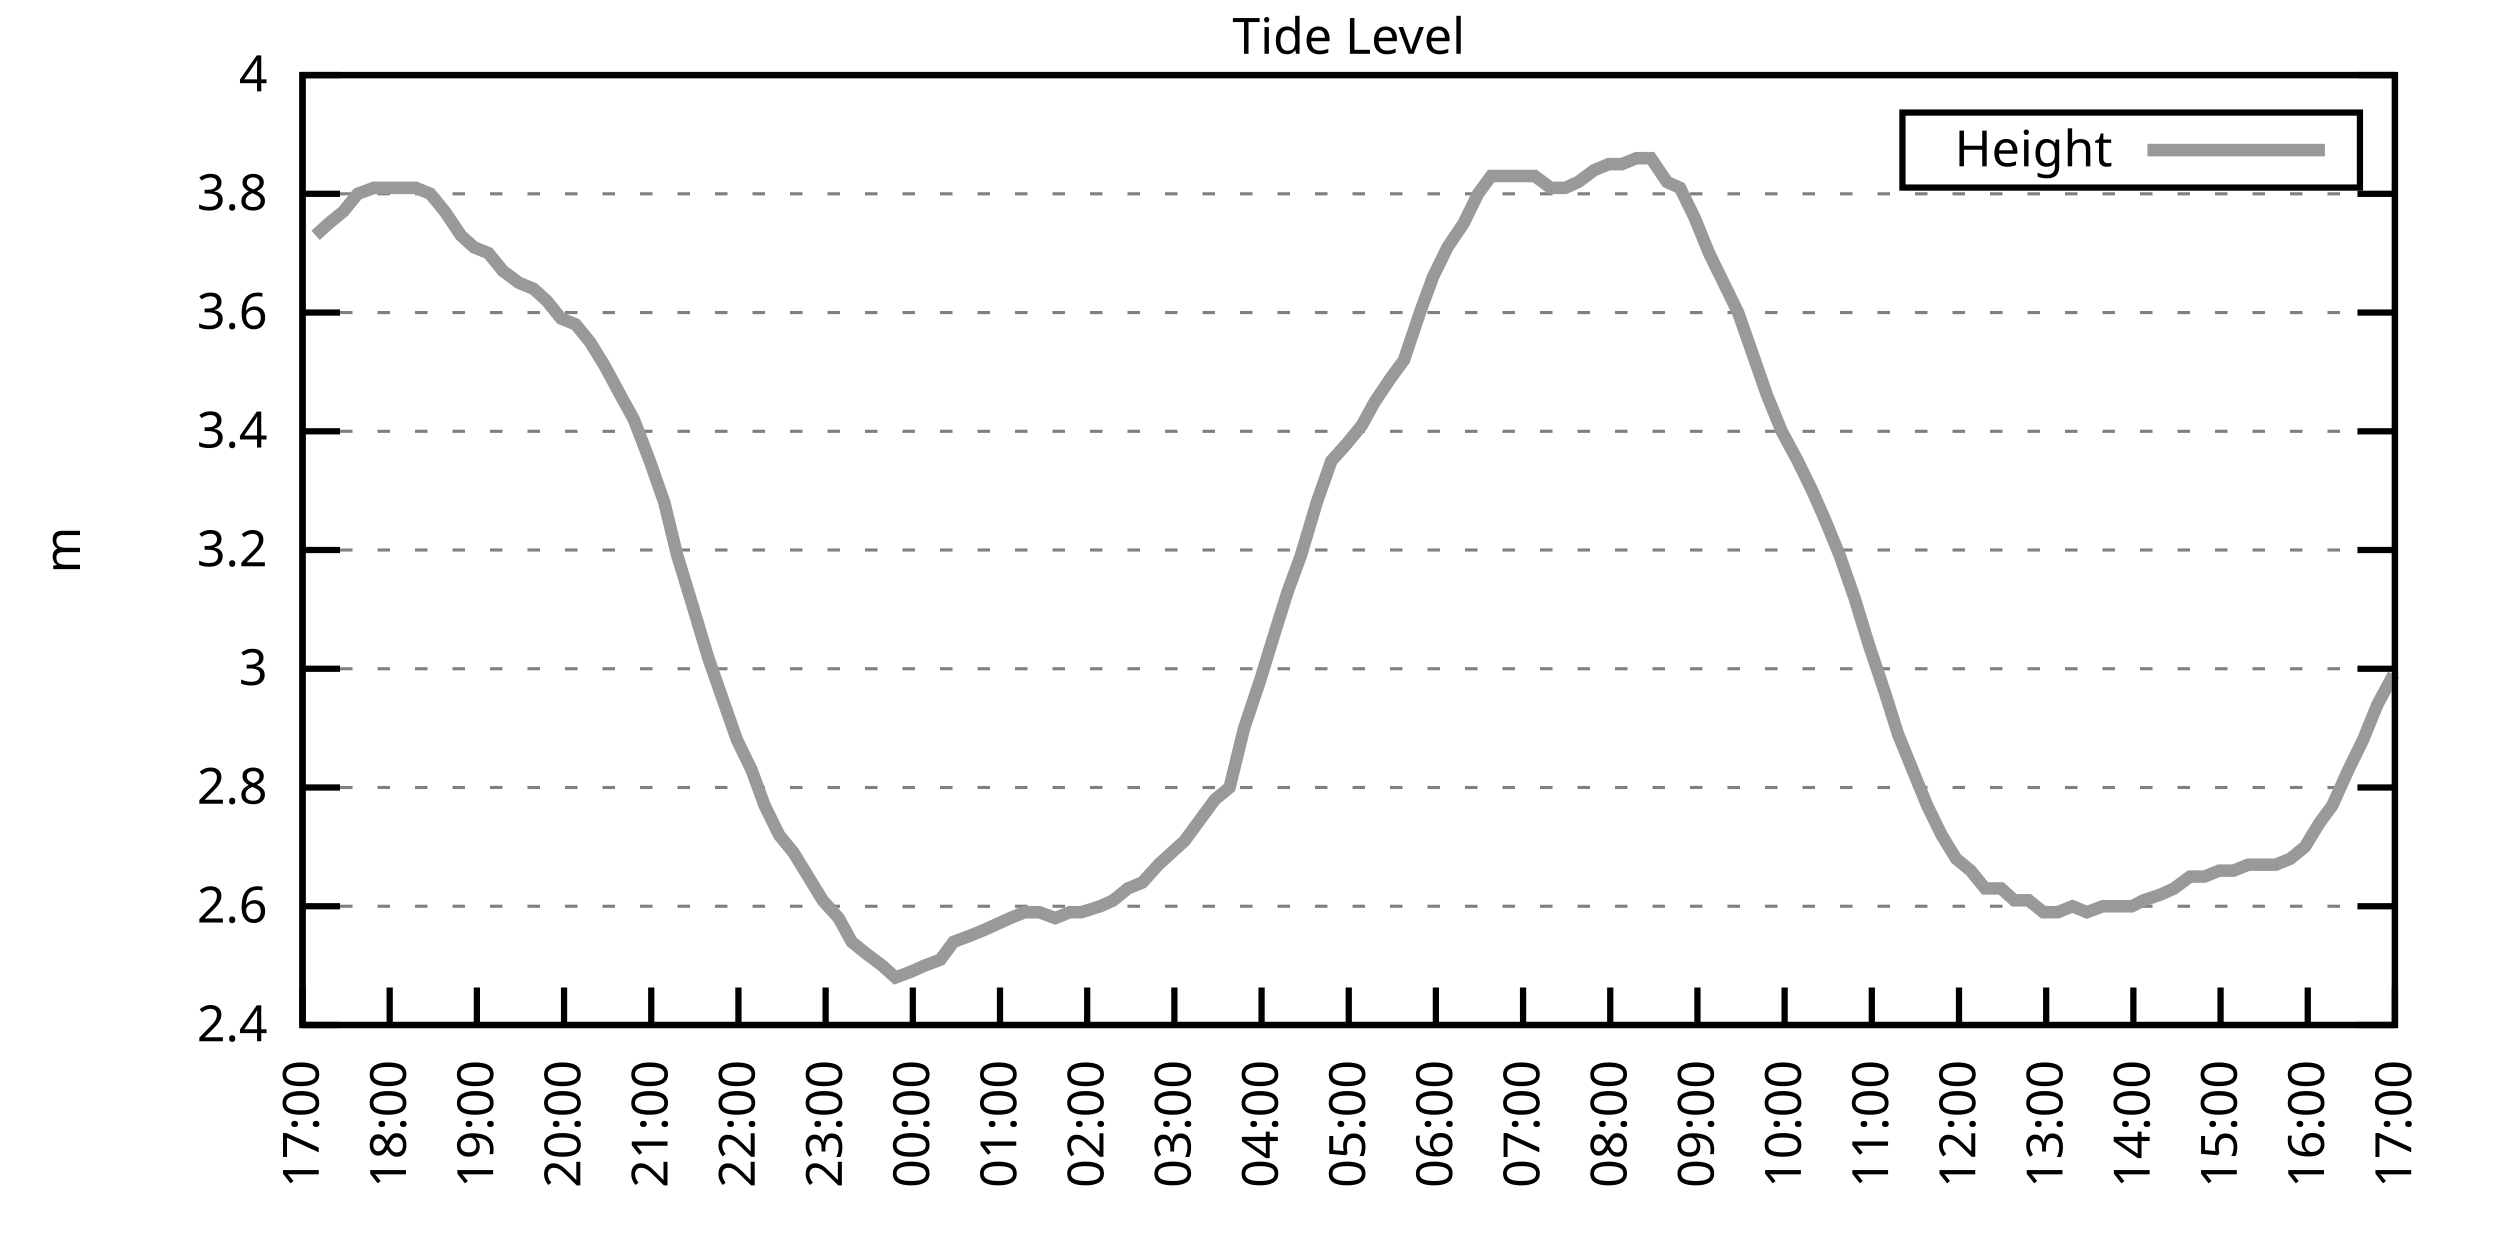
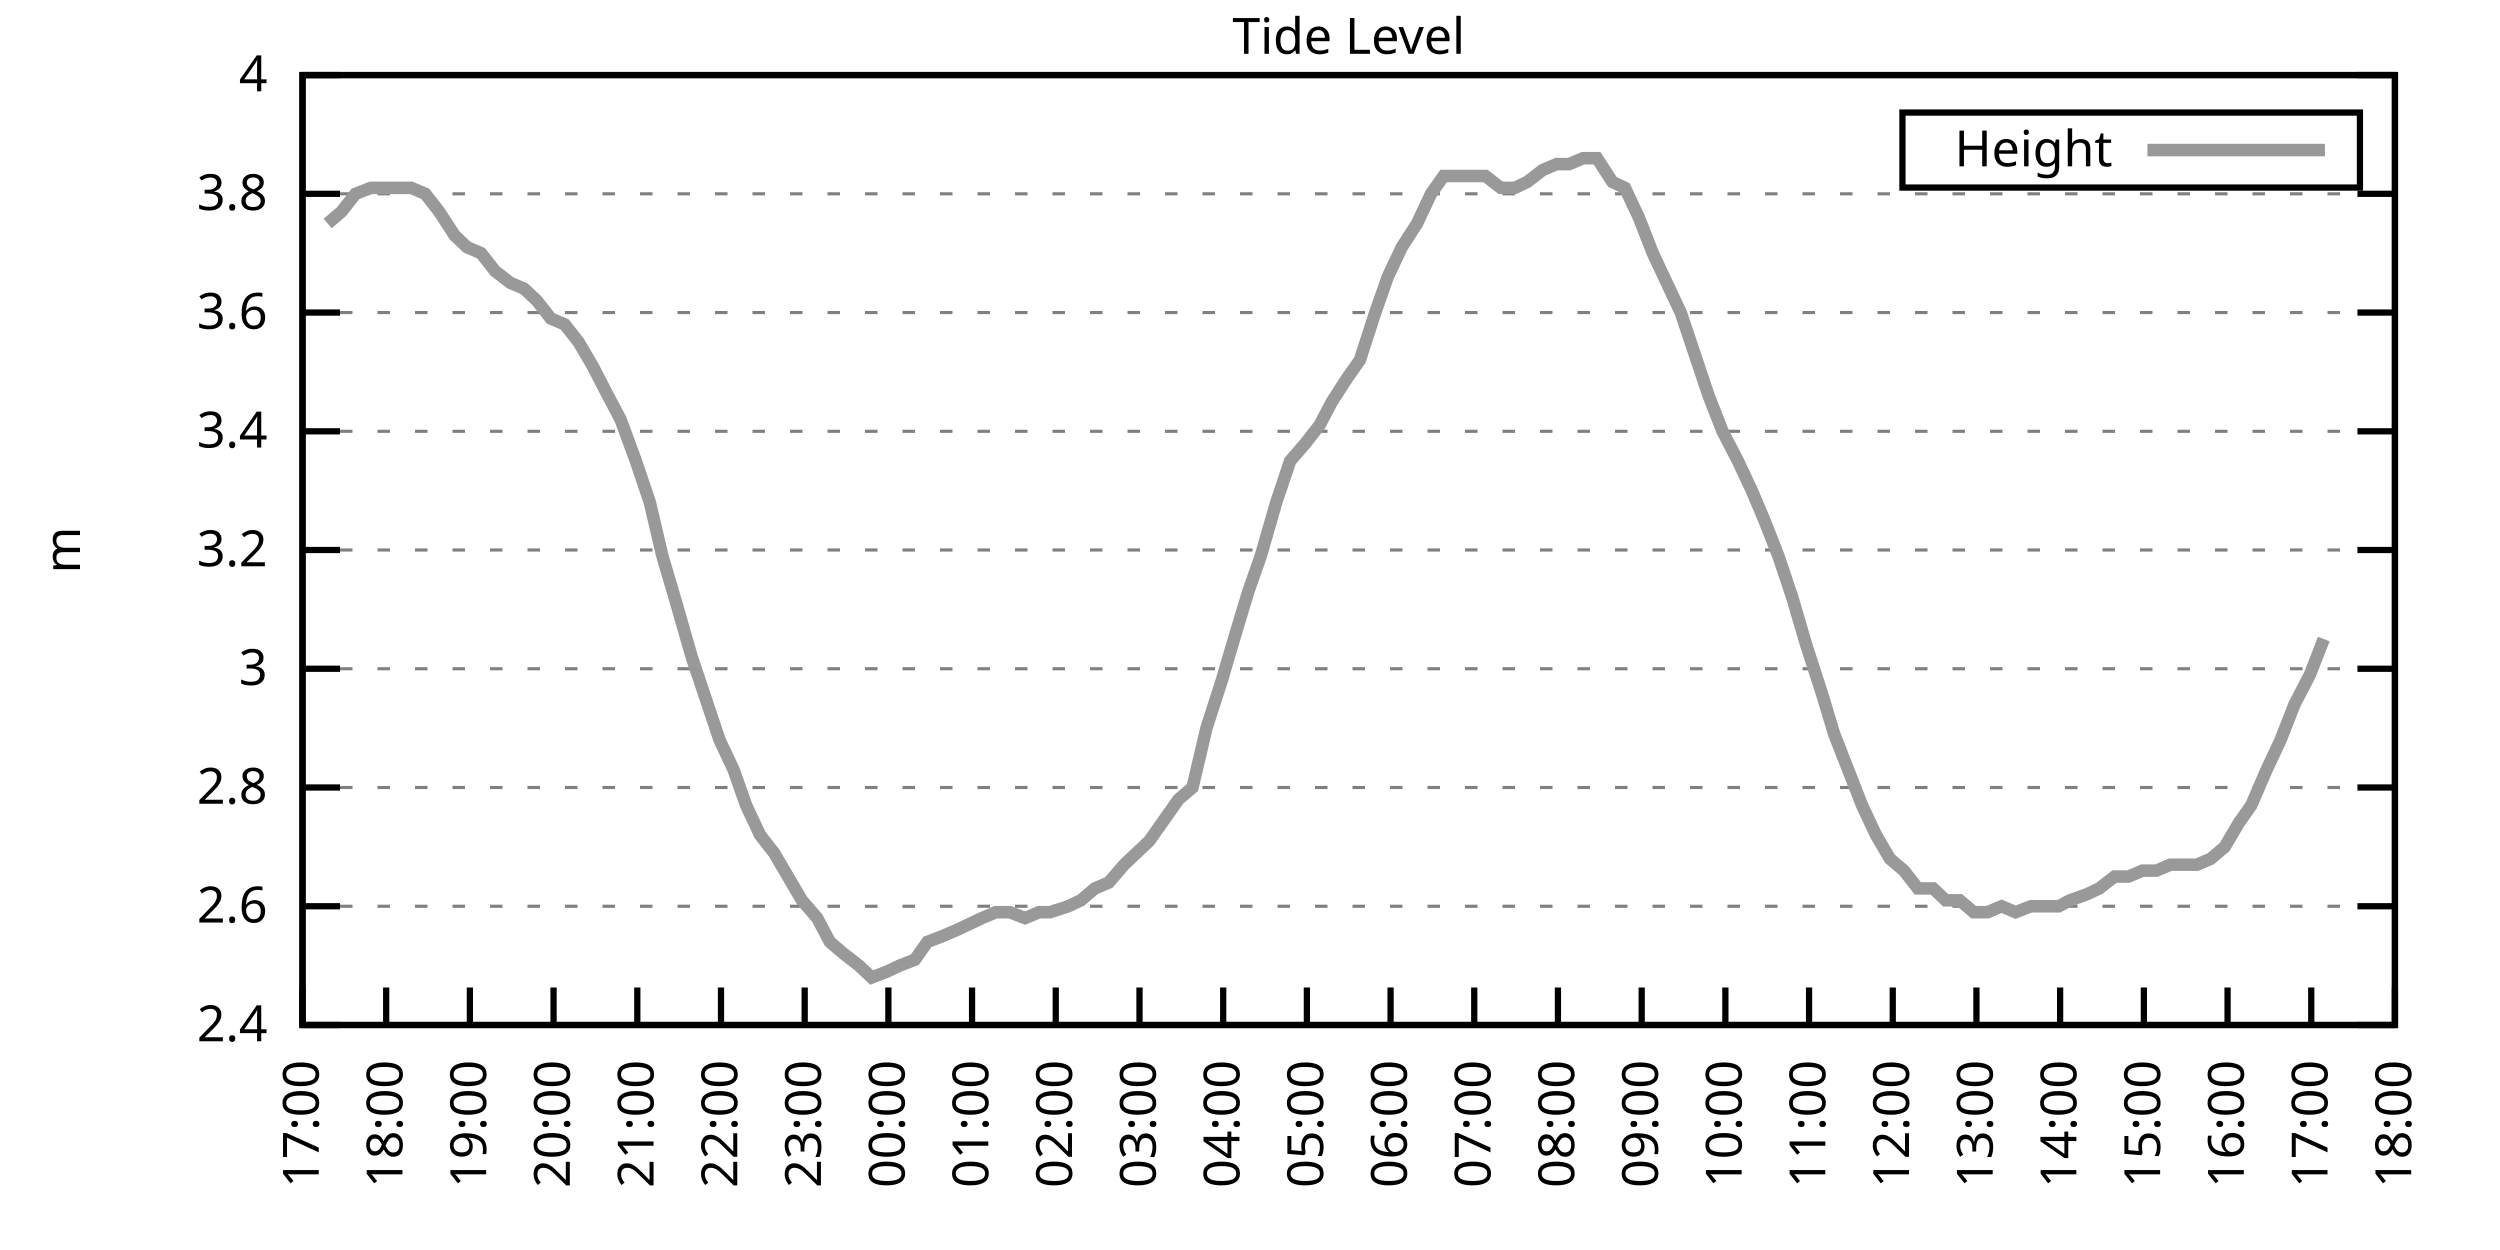
<svg xmlns="http://www.w3.org/2000/svg" xmlns:xlink="http://www.w3.org/1999/xlink" width="400" height="200" viewBox="0 0 400 200">
  <g id="gnuplot_canvas">
    <rect x="0" y="0" width="400" height="200" fill="none" />
    <defs>
      <circle id="gpDot" r="0.5" stroke-width="0.5" stroke="currentColor" />
      <path id="gpPt0" stroke-width="0.333" stroke="currentColor" d="M-1,0 h2 M0,-1 v2" />
      <path id="gpPt1" stroke-width="0.333" stroke="currentColor" d="M-1,-1 L1,1 M1,-1 L-1,1" />
      <path id="gpPt2" stroke-width="0.333" stroke="currentColor" d="M-1,0 L1,0 M0,-1 L0,1 M-1,-1 L1,1 M-1,1 L1,-1" />
      <rect id="gpPt3" stroke-width="0.333" stroke="currentColor" x="-1" y="-1" width="2" height="2" />
      <rect id="gpPt4" stroke-width="0.333" stroke="currentColor" fill="currentColor" x="-1" y="-1" width="2" height="2" />
      <circle id="gpPt5" stroke-width="0.333" stroke="currentColor" cx="0" cy="0" r="1" />
      <use xlink:href="#gpPt5" id="gpPt6" fill="currentColor" stroke="none" />
      <path id="gpPt7" stroke-width="0.333" stroke="currentColor" d="M0,-1.33 L-1.33,0.67 L1.33,0.67 z" />
      <use xlink:href="#gpPt7" id="gpPt8" fill="currentColor" stroke="none" />
      <use xlink:href="#gpPt7" id="gpPt9" stroke="currentColor" transform="rotate(180)" />
      <use xlink:href="#gpPt9" id="gpPt10" fill="currentColor" stroke="none" />
      <use xlink:href="#gpPt3" id="gpPt11" stroke="currentColor" transform="rotate(45)" />
      <use xlink:href="#gpPt11" id="gpPt12" fill="currentColor" stroke="none" />
      <path id="gpPt13" stroke-width="0.333" stroke="currentColor" d="M0,1.330 L1.265,0.411 L0.782,-1.067 L-0.782,-1.076 L-1.265,0.411 z" />
      <use xlink:href="#gpPt13" id="gpPt14" fill="currentColor" stroke="none" />
      <filter id="textbox" filterUnits="objectBoundingBox" x="0" y="0" height="1" width="1">
        <feFlood flood-color="white" flood-opacity="1" result="bgnd" />
        <feComposite in="SourceGraphic" in2="bgnd" operator="atop" />
      </filter>
      <filter id="greybox" filterUnits="objectBoundingBox" x="0" y="0" height="1" width="1">
        <feFlood flood-color="lightgrey" flood-opacity="1" result="grey" />
        <feComposite in="SourceGraphic" in2="grey" operator="atop" />
      </filter>
    </defs>
    <g fill="none" color="white" stroke="currentColor" stroke-width="1.00" stroke-linecap="butt" stroke-linejoin="miter">
</g>
    <g fill="none" color="black" stroke="currentColor" stroke-width="1.00" stroke-linecap="butt" stroke-linejoin="miter">
      <g stroke="none" shape-rendering="crispEdges">
        <polygon fill="rgb(255, 255, 255)" points="48.40,164.00 383.18,164.00 383.18,12.02 48.40,12.02 " />
      </g>
    </g>
    <g fill="none" color="black" stroke="currentColor" stroke-width="1.00" stroke-linecap="butt" stroke-linejoin="miter">
</g>
    <g fill="none" color="black" stroke="black" stroke-width="0.50" stroke-linecap="butt" stroke-linejoin="miter">
</g>
    <g fill="none" color="gray" stroke="currentColor" stroke-width="0.50" stroke-linecap="butt" stroke-linejoin="miter">
      <path stroke="gray" stroke-dasharray="2,4" class="gridline" d="M48.40,164.00 L383.19,164.00  " />
    </g>
    <g fill="none" color="gray" stroke="gray" stroke-width="1.00" stroke-linecap="butt" stroke-linejoin="miter">
</g>
    <g fill="none" color="black" stroke="currentColor" stroke-width="1.00" stroke-linecap="butt" stroke-linejoin="miter">
      <path stroke="black" d="M48.40,164.00 L54.40,164.00 M383.19,164.00 L377.19,164.00  " />
      <g transform="translate(42.80,166.60)" stroke="none" fill="black" font-family="Sans" font-size="8.00" text-anchor="end">
        <text>
          <tspan font-family="Sans"> 2.4</tspan>
        </text>
      </g>
    </g>
    <g fill="none" color="black" stroke="currentColor" stroke-width="1.00" stroke-linecap="butt" stroke-linejoin="miter">
</g>
    <g fill="none" color="black" stroke="black" stroke-width="0.50" stroke-linecap="butt" stroke-linejoin="miter">
</g>
    <g fill="none" color="gray" stroke="currentColor" stroke-width="0.50" stroke-linecap="butt" stroke-linejoin="miter">
      <path stroke="gray" stroke-dasharray="2,4" class="gridline" d="M48.40,145.00 L383.19,145.00  " />
    </g>
    <g fill="none" color="gray" stroke="gray" stroke-width="1.00" stroke-linecap="butt" stroke-linejoin="miter">
</g>
    <g fill="none" color="black" stroke="currentColor" stroke-width="1.00" stroke-linecap="butt" stroke-linejoin="miter">
      <path stroke="black" d="M48.40,145.00 L54.40,145.00 M383.19,145.00 L377.19,145.00  " />
      <g transform="translate(42.80,147.60)" stroke="none" fill="black" font-family="Sans" font-size="8.00" text-anchor="end">
        <text>
          <tspan font-family="Sans"> 2.6</tspan>
        </text>
      </g>
    </g>
    <g fill="none" color="black" stroke="currentColor" stroke-width="1.00" stroke-linecap="butt" stroke-linejoin="miter">
</g>
    <g fill="none" color="black" stroke="black" stroke-width="0.50" stroke-linecap="butt" stroke-linejoin="miter">
</g>
    <g fill="none" color="gray" stroke="currentColor" stroke-width="0.50" stroke-linecap="butt" stroke-linejoin="miter">
      <path stroke="gray" stroke-dasharray="2,4" class="gridline" d="M48.40,126.00 L383.19,126.00  " />
    </g>
    <g fill="none" color="gray" stroke="gray" stroke-width="1.00" stroke-linecap="butt" stroke-linejoin="miter">
</g>
    <g fill="none" color="black" stroke="currentColor" stroke-width="1.00" stroke-linecap="butt" stroke-linejoin="miter">
      <path stroke="black" d="M48.40,126.00 L54.40,126.00 M383.19,126.00 L377.19,126.00  " />
      <g transform="translate(42.80,128.60)" stroke="none" fill="black" font-family="Sans" font-size="8.00" text-anchor="end">
        <text>
          <tspan font-family="Sans"> 2.8</tspan>
        </text>
      </g>
    </g>
    <g fill="none" color="black" stroke="currentColor" stroke-width="1.00" stroke-linecap="butt" stroke-linejoin="miter">
</g>
    <g fill="none" color="black" stroke="black" stroke-width="0.50" stroke-linecap="butt" stroke-linejoin="miter">
</g>
    <g fill="none" color="gray" stroke="currentColor" stroke-width="0.50" stroke-linecap="butt" stroke-linejoin="miter">
      <path stroke="gray" stroke-dasharray="2,4" class="gridline" d="M48.40,107.00 L383.19,107.00  " />
    </g>
    <g fill="none" color="gray" stroke="gray" stroke-width="1.00" stroke-linecap="butt" stroke-linejoin="miter">
</g>
    <g fill="none" color="black" stroke="currentColor" stroke-width="1.00" stroke-linecap="butt" stroke-linejoin="miter">
      <path stroke="black" d="M48.40,107.00 L54.40,107.00 M383.19,107.00 L377.19,107.00  " />
      <g transform="translate(42.80,109.60)" stroke="none" fill="black" font-family="Sans" font-size="8.00" text-anchor="end">
        <text>
          <tspan font-family="Sans"> 3</tspan>
        </text>
      </g>
    </g>
    <g fill="none" color="black" stroke="currentColor" stroke-width="1.00" stroke-linecap="butt" stroke-linejoin="miter">
</g>
    <g fill="none" color="black" stroke="black" stroke-width="0.50" stroke-linecap="butt" stroke-linejoin="miter">
</g>
    <g fill="none" color="gray" stroke="currentColor" stroke-width="0.50" stroke-linecap="butt" stroke-linejoin="miter">
      <path stroke="gray" stroke-dasharray="2,4" class="gridline" d="M48.40,88.00 L383.19,88.00  " />
    </g>
    <g fill="none" color="gray" stroke="gray" stroke-width="1.00" stroke-linecap="butt" stroke-linejoin="miter">
</g>
    <g fill="none" color="black" stroke="currentColor" stroke-width="1.00" stroke-linecap="butt" stroke-linejoin="miter">
      <path stroke="black" d="M48.40,88.00 L54.40,88.00 M383.19,88.00 L377.19,88.00  " />
      <g transform="translate(42.80,90.60)" stroke="none" fill="black" font-family="Sans" font-size="8.00" text-anchor="end">
        <text>
          <tspan font-family="Sans"> 3.2</tspan>
        </text>
      </g>
    </g>
    <g fill="none" color="black" stroke="currentColor" stroke-width="1.00" stroke-linecap="butt" stroke-linejoin="miter">
</g>
    <g fill="none" color="black" stroke="black" stroke-width="0.50" stroke-linecap="butt" stroke-linejoin="miter">
</g>
    <g fill="none" color="gray" stroke="currentColor" stroke-width="0.50" stroke-linecap="butt" stroke-linejoin="miter">
      <path stroke="gray" stroke-dasharray="2,4" class="gridline" d="M48.40,69.01 L383.19,69.01  " />
    </g>
    <g fill="none" color="gray" stroke="gray" stroke-width="1.00" stroke-linecap="butt" stroke-linejoin="miter">
</g>
    <g fill="none" color="black" stroke="currentColor" stroke-width="1.00" stroke-linecap="butt" stroke-linejoin="miter">
      <path stroke="black" d="M48.40,69.01 L54.40,69.01 M383.19,69.01 L377.19,69.01  " />
      <g transform="translate(42.80,71.61)" stroke="none" fill="black" font-family="Sans" font-size="8.00" text-anchor="end">
        <text>
          <tspan font-family="Sans"> 3.4</tspan>
        </text>
      </g>
    </g>
    <g fill="none" color="black" stroke="currentColor" stroke-width="1.00" stroke-linecap="butt" stroke-linejoin="miter">
</g>
    <g fill="none" color="black" stroke="black" stroke-width="0.50" stroke-linecap="butt" stroke-linejoin="miter">
</g>
    <g fill="none" color="gray" stroke="currentColor" stroke-width="0.50" stroke-linecap="butt" stroke-linejoin="miter">
      <path stroke="gray" stroke-dasharray="2,4" class="gridline" d="M48.40,50.01 L383.19,50.01  " />
    </g>
    <g fill="none" color="gray" stroke="gray" stroke-width="1.00" stroke-linecap="butt" stroke-linejoin="miter">
</g>
    <g fill="none" color="black" stroke="currentColor" stroke-width="1.00" stroke-linecap="butt" stroke-linejoin="miter">
      <path stroke="black" d="M48.40,50.01 L54.40,50.01 M383.19,50.01 L377.19,50.01  " />
      <g transform="translate(42.80,52.61)" stroke="none" fill="black" font-family="Sans" font-size="8.00" text-anchor="end">
        <text>
          <tspan font-family="Sans"> 3.6</tspan>
        </text>
      </g>
    </g>
    <g fill="none" color="black" stroke="currentColor" stroke-width="1.00" stroke-linecap="butt" stroke-linejoin="miter">
</g>
    <g fill="none" color="black" stroke="black" stroke-width="0.50" stroke-linecap="butt" stroke-linejoin="miter">
</g>
    <g fill="none" color="gray" stroke="currentColor" stroke-width="0.50" stroke-linecap="butt" stroke-linejoin="miter">
      <path stroke="gray" stroke-dasharray="2,4" class="gridline" d="M48.40,31.01 L383.19,31.01  " />
    </g>
    <g fill="none" color="gray" stroke="gray" stroke-width="1.00" stroke-linecap="butt" stroke-linejoin="miter">
</g>
    <g fill="none" color="black" stroke="currentColor" stroke-width="1.00" stroke-linecap="butt" stroke-linejoin="miter">
      <path stroke="black" d="M48.40,31.01 L54.40,31.01 M383.19,31.01 L377.19,31.01  " />
      <g transform="translate(42.80,33.61)" stroke="none" fill="black" font-family="Sans" font-size="8.00" text-anchor="end">
        <text>
          <tspan font-family="Sans"> 3.8</tspan>
        </text>
      </g>
    </g>
    <g fill="none" color="black" stroke="currentColor" stroke-width="1.00" stroke-linecap="butt" stroke-linejoin="miter">
</g>
    <g fill="none" color="black" stroke="black" stroke-width="0.50" stroke-linecap="butt" stroke-linejoin="miter">
</g>
    <g fill="none" color="gray" stroke="currentColor" stroke-width="0.50" stroke-linecap="butt" stroke-linejoin="miter">
      <path stroke="gray" stroke-dasharray="2,4" class="gridline" d="M48.40,12.01 L383.19,12.01  " />
    </g>
    <g fill="none" color="gray" stroke="gray" stroke-width="1.00" stroke-linecap="butt" stroke-linejoin="miter">
</g>
    <g fill="none" color="black" stroke="currentColor" stroke-width="1.00" stroke-linecap="butt" stroke-linejoin="miter">
      <path stroke="black" d="M48.40,12.01 L54.40,12.01 M383.19,12.01 L377.19,12.01  " />
      <g transform="translate(42.80,14.61)" stroke="none" fill="black" font-family="Sans" font-size="8.00" text-anchor="end">
        <text>
          <tspan font-family="Sans"> 4</tspan>
        </text>
      </g>
    </g>
    <g fill="none" color="black" stroke="currentColor" stroke-width="1.00" stroke-linecap="butt" stroke-linejoin="miter">
      <path stroke="black" d="M48.40,164.00 L48.40,158.00  " />
      <g transform="translate(51.00,169.60) rotate(270.00)" stroke="none" fill="black" font-family="Sans" font-size="8.00" text-anchor="end">
        <text>
          <tspan font-family="Sans">17:00</tspan>
        </text>
      </g>
    </g>
    <g fill="none" color="black" stroke="currentColor" stroke-width="1.00" stroke-linecap="butt" stroke-linejoin="miter">
-       <path stroke="black" d="M62.35,164.00 L62.35,158.00  " />
-       <g transform="translate(64.95,169.60) rotate(270.00)" stroke="none" fill="black" font-family="Sans" font-size="8.00" text-anchor="end">
+       <path stroke="black" d="M61.79,164.00 L61.79,158.00  " />
+       <g transform="translate(64.39,169.60) rotate(270.00)" stroke="none" fill="black" font-family="Sans" font-size="8.00" text-anchor="end">
        <text>
          <tspan font-family="Sans">18:00</tspan>
        </text>
      </g>
    </g>
    <g fill="none" color="black" stroke="currentColor" stroke-width="1.00" stroke-linecap="butt" stroke-linejoin="miter">
-       <path stroke="black" d="M76.30,164.00 L76.30,158.00  " />
-       <g transform="translate(78.90,169.60) rotate(270.00)" stroke="none" fill="black" font-family="Sans" font-size="8.00" text-anchor="end">
+       <path stroke="black" d="M75.18,164.00 L75.18,158.00  " />
+       <g transform="translate(77.78,169.60) rotate(270.00)" stroke="none" fill="black" font-family="Sans" font-size="8.00" text-anchor="end">
        <text>
          <tspan font-family="Sans">19:00</tspan>
        </text>
      </g>
    </g>
    <g fill="none" color="black" stroke="currentColor" stroke-width="1.00" stroke-linecap="butt" stroke-linejoin="miter">
-       <path stroke="black" d="M90.25,164.00 L90.25,158.00  " />
-       <g transform="translate(92.85,169.60) rotate(270.00)" stroke="none" fill="black" font-family="Sans" font-size="8.00" text-anchor="end">
+       <path stroke="black" d="M88.57,164.00 L88.57,158.00  " />
+       <g transform="translate(91.17,169.60) rotate(270.00)" stroke="none" fill="black" font-family="Sans" font-size="8.00" text-anchor="end">
        <text>
          <tspan font-family="Sans">20:00</tspan>
        </text>
      </g>
    </g>
    <g fill="none" color="black" stroke="currentColor" stroke-width="1.00" stroke-linecap="butt" stroke-linejoin="miter">
-       <path stroke="black" d="M104.20,164.00 L104.20,158.00  " />
-       <g transform="translate(106.80,169.60) rotate(270.00)" stroke="none" fill="black" font-family="Sans" font-size="8.00" text-anchor="end">
+       <path stroke="black" d="M101.97,164.00 L101.97,158.00  " />
+       <g transform="translate(104.57,169.60) rotate(270.00)" stroke="none" fill="black" font-family="Sans" font-size="8.00" text-anchor="end">
        <text>
          <tspan font-family="Sans">21:00</tspan>
        </text>
      </g>
    </g>
    <g fill="none" color="black" stroke="currentColor" stroke-width="1.00" stroke-linecap="butt" stroke-linejoin="miter">
-       <path stroke="black" d="M118.15,164.00 L118.15,158.00  " />
-       <g transform="translate(120.75,169.60) rotate(270.00)" stroke="none" fill="black" font-family="Sans" font-size="8.00" text-anchor="end">
+       <path stroke="black" d="M115.36,164.00 L115.36,158.00  " />
+       <g transform="translate(117.96,169.60) rotate(270.00)" stroke="none" fill="black" font-family="Sans" font-size="8.00" text-anchor="end">
        <text>
          <tspan font-family="Sans">22:00</tspan>
        </text>
      </g>
    </g>
    <g fill="none" color="black" stroke="currentColor" stroke-width="1.00" stroke-linecap="butt" stroke-linejoin="miter">
-       <path stroke="black" d="M132.10,164.00 L132.10,158.00  " />
-       <g transform="translate(134.70,169.60) rotate(270.00)" stroke="none" fill="black" font-family="Sans" font-size="8.00" text-anchor="end">
+       <path stroke="black" d="M128.75,164.00 L128.75,158.00  " />
+       <g transform="translate(131.35,169.60) rotate(270.00)" stroke="none" fill="black" font-family="Sans" font-size="8.00" text-anchor="end">
        <text>
          <tspan font-family="Sans">23:00</tspan>
        </text>
      </g>
    </g>
    <g fill="none" color="black" stroke="currentColor" stroke-width="1.00" stroke-linecap="butt" stroke-linejoin="miter">
-       <path stroke="black" d="M146.05,164.00 L146.05,158.00  " />
-       <g transform="translate(148.65,169.60) rotate(270.00)" stroke="none" fill="black" font-family="Sans" font-size="8.00" text-anchor="end">
+       <path stroke="black" d="M142.14,164.00 L142.14,158.00  " />
+       <g transform="translate(144.74,169.60) rotate(270.00)" stroke="none" fill="black" font-family="Sans" font-size="8.00" text-anchor="end">
        <text>
          <tspan font-family="Sans">00:00</tspan>
        </text>
      </g>
    </g>
    <g fill="none" color="black" stroke="currentColor" stroke-width="1.00" stroke-linecap="butt" stroke-linejoin="miter">
-       <path stroke="black" d="M160.00,164.00 L160.00,158.00  " />
-       <g transform="translate(162.60,169.60) rotate(270.00)" stroke="none" fill="black" font-family="Sans" font-size="8.00" text-anchor="end">
+       <path stroke="black" d="M155.53,164.00 L155.53,158.00  " />
+       <g transform="translate(158.13,169.60) rotate(270.00)" stroke="none" fill="black" font-family="Sans" font-size="8.00" text-anchor="end">
        <text>
          <tspan font-family="Sans">01:00</tspan>
        </text>
      </g>
    </g>
    <g fill="none" color="black" stroke="currentColor" stroke-width="1.00" stroke-linecap="butt" stroke-linejoin="miter">
-       <path stroke="black" d="M173.95,164.00 L173.95,158.00  " />
-       <g transform="translate(176.55,169.60) rotate(270.00)" stroke="none" fill="black" font-family="Sans" font-size="8.00" text-anchor="end">
+       <path stroke="black" d="M168.92,164.00 L168.92,158.00  " />
+       <g transform="translate(171.52,169.60) rotate(270.00)" stroke="none" fill="black" font-family="Sans" font-size="8.00" text-anchor="end">
        <text>
          <tspan font-family="Sans">02:00</tspan>
        </text>
      </g>
    </g>
    <g fill="none" color="black" stroke="currentColor" stroke-width="1.00" stroke-linecap="butt" stroke-linejoin="miter">
-       <path stroke="black" d="M187.90,164.00 L187.90,158.00  " />
-       <g transform="translate(190.50,169.60) rotate(270.00)" stroke="none" fill="black" font-family="Sans" font-size="8.00" text-anchor="end">
+       <path stroke="black" d="M182.32,164.00 L182.32,158.00  " />
+       <g transform="translate(184.92,169.60) rotate(270.00)" stroke="none" fill="black" font-family="Sans" font-size="8.00" text-anchor="end">
        <text>
          <tspan font-family="Sans">03:00</tspan>
        </text>
      </g>
    </g>
    <g fill="none" color="black" stroke="currentColor" stroke-width="1.00" stroke-linecap="butt" stroke-linejoin="miter">
-       <path stroke="black" d="M201.85,164.00 L201.85,158.00  " />
-       <g transform="translate(204.45,169.60) rotate(270.00)" stroke="none" fill="black" font-family="Sans" font-size="8.00" text-anchor="end">
+       <path stroke="black" d="M195.71,164.00 L195.71,158.00  " />
+       <g transform="translate(198.31,169.60) rotate(270.00)" stroke="none" fill="black" font-family="Sans" font-size="8.00" text-anchor="end">
        <text>
          <tspan font-family="Sans">04:00</tspan>
        </text>
      </g>
    </g>
    <g fill="none" color="black" stroke="currentColor" stroke-width="1.00" stroke-linecap="butt" stroke-linejoin="miter">
-       <path stroke="black" d="M215.80,164.00 L215.80,158.00  " />
-       <g transform="translate(218.40,169.60) rotate(270.00)" stroke="none" fill="black" font-family="Sans" font-size="8.00" text-anchor="end">
+       <path stroke="black" d="M209.10,164.00 L209.10,158.00  " />
+       <g transform="translate(211.70,169.60) rotate(270.00)" stroke="none" fill="black" font-family="Sans" font-size="8.00" text-anchor="end">
        <text>
          <tspan font-family="Sans">05:00</tspan>
        </text>
      </g>
    </g>
    <g fill="none" color="black" stroke="currentColor" stroke-width="1.00" stroke-linecap="butt" stroke-linejoin="miter">
-       <path stroke="black" d="M229.74,164.00 L229.74,158.00  " />
-       <g transform="translate(232.34,169.60) rotate(270.00)" stroke="none" fill="black" font-family="Sans" font-size="8.00" text-anchor="end">
+       <path stroke="black" d="M222.49,164.00 L222.49,158.00  " />
+       <g transform="translate(225.09,169.60) rotate(270.00)" stroke="none" fill="black" font-family="Sans" font-size="8.00" text-anchor="end">
        <text>
          <tspan font-family="Sans">06:00</tspan>
        </text>
      </g>
    </g>
    <g fill="none" color="black" stroke="currentColor" stroke-width="1.00" stroke-linecap="butt" stroke-linejoin="miter">
-       <path stroke="black" d="M243.69,164.00 L243.69,158.00  " />
-       <g transform="translate(246.29,169.60) rotate(270.00)" stroke="none" fill="black" font-family="Sans" font-size="8.00" text-anchor="end">
+       <path stroke="black" d="M235.88,164.00 L235.88,158.00  " />
+       <g transform="translate(238.48,169.60) rotate(270.00)" stroke="none" fill="black" font-family="Sans" font-size="8.00" text-anchor="end">
        <text>
          <tspan font-family="Sans">07:00</tspan>
        </text>
      </g>
    </g>
    <g fill="none" color="black" stroke="currentColor" stroke-width="1.00" stroke-linecap="butt" stroke-linejoin="miter">
-       <path stroke="black" d="M257.64,164.00 L257.64,158.00  " />
-       <g transform="translate(260.24,169.60) rotate(270.00)" stroke="none" fill="black" font-family="Sans" font-size="8.00" text-anchor="end">
+       <path stroke="black" d="M249.27,164.00 L249.27,158.00  " />
+       <g transform="translate(251.87,169.60) rotate(270.00)" stroke="none" fill="black" font-family="Sans" font-size="8.00" text-anchor="end">
        <text>
          <tspan font-family="Sans">08:00</tspan>
        </text>
      </g>
    </g>
    <g fill="none" color="black" stroke="currentColor" stroke-width="1.00" stroke-linecap="butt" stroke-linejoin="miter">
-       <path stroke="black" d="M271.59,164.00 L271.59,158.00  " />
-       <g transform="translate(274.19,169.60) rotate(270.00)" stroke="none" fill="black" font-family="Sans" font-size="8.00" text-anchor="end">
+       <path stroke="black" d="M262.67,164.00 L262.67,158.00  " />
+       <g transform="translate(265.27,169.60) rotate(270.00)" stroke="none" fill="black" font-family="Sans" font-size="8.00" text-anchor="end">
        <text>
          <tspan font-family="Sans">09:00</tspan>
        </text>
      </g>
    </g>
    <g fill="none" color="black" stroke="currentColor" stroke-width="1.00" stroke-linecap="butt" stroke-linejoin="miter">
-       <path stroke="black" d="M285.54,164.00 L285.54,158.00  " />
-       <g transform="translate(288.14,169.60) rotate(270.00)" stroke="none" fill="black" font-family="Sans" font-size="8.00" text-anchor="end">
+       <path stroke="black" d="M276.06,164.00 L276.06,158.00  " />
+       <g transform="translate(278.66,169.60) rotate(270.00)" stroke="none" fill="black" font-family="Sans" font-size="8.00" text-anchor="end">
        <text>
          <tspan font-family="Sans">10:00</tspan>
        </text>
      </g>
    </g>
    <g fill="none" color="black" stroke="currentColor" stroke-width="1.00" stroke-linecap="butt" stroke-linejoin="miter">
-       <path stroke="black" d="M299.49,164.00 L299.49,158.00  " />
-       <g transform="translate(302.09,169.60) rotate(270.00)" stroke="none" fill="black" font-family="Sans" font-size="8.00" text-anchor="end">
+       <path stroke="black" d="M289.45,164.00 L289.45,158.00  " />
+       <g transform="translate(292.05,169.60) rotate(270.00)" stroke="none" fill="black" font-family="Sans" font-size="8.00" text-anchor="end">
        <text>
          <tspan font-family="Sans">11:00</tspan>
        </text>
      </g>
    </g>
    <g fill="none" color="black" stroke="currentColor" stroke-width="1.00" stroke-linecap="butt" stroke-linejoin="miter">
-       <path stroke="black" d="M313.44,164.00 L313.44,158.00  " />
-       <g transform="translate(316.04,169.60) rotate(270.00)" stroke="none" fill="black" font-family="Sans" font-size="8.00" text-anchor="end">
+       <path stroke="black" d="M302.84,164.00 L302.84,158.00  " />
+       <g transform="translate(305.44,169.60) rotate(270.00)" stroke="none" fill="black" font-family="Sans" font-size="8.00" text-anchor="end">
        <text>
          <tspan font-family="Sans">12:00</tspan>
        </text>
      </g>
    </g>
    <g fill="none" color="black" stroke="currentColor" stroke-width="1.00" stroke-linecap="butt" stroke-linejoin="miter">
-       <path stroke="black" d="M327.39,164.00 L327.39,158.00  " />
-       <g transform="translate(329.99,169.60) rotate(270.00)" stroke="none" fill="black" font-family="Sans" font-size="8.00" text-anchor="end">
+       <path stroke="black" d="M316.23,164.00 L316.23,158.00  " />
+       <g transform="translate(318.83,169.60) rotate(270.00)" stroke="none" fill="black" font-family="Sans" font-size="8.00" text-anchor="end">
        <text>
          <tspan font-family="Sans">13:00</tspan>
        </text>
      </g>
    </g>
    <g fill="none" color="black" stroke="currentColor" stroke-width="1.00" stroke-linecap="butt" stroke-linejoin="miter">
-       <path stroke="black" d="M341.34,164.00 L341.34,158.00  " />
-       <g transform="translate(343.94,169.60) rotate(270.00)" stroke="none" fill="black" font-family="Sans" font-size="8.00" text-anchor="end">
+       <path stroke="black" d="M329.62,164.00 L329.62,158.00  " />
+       <g transform="translate(332.22,169.60) rotate(270.00)" stroke="none" fill="black" font-family="Sans" font-size="8.00" text-anchor="end">
        <text>
          <tspan font-family="Sans">14:00</tspan>
        </text>
      </g>
    </g>
    <g fill="none" color="black" stroke="currentColor" stroke-width="1.00" stroke-linecap="butt" stroke-linejoin="miter">
-       <path stroke="black" d="M355.29,164.00 L355.29,158.00  " />
-       <g transform="translate(357.89,169.60) rotate(270.00)" stroke="none" fill="black" font-family="Sans" font-size="8.00" text-anchor="end">
+       <path stroke="black" d="M343.02,164.00 L343.02,158.00  " />
+       <g transform="translate(345.62,169.60) rotate(270.00)" stroke="none" fill="black" font-family="Sans" font-size="8.00" text-anchor="end">
        <text>
          <tspan font-family="Sans">15:00</tspan>
        </text>
      </g>
    </g>
    <g fill="none" color="black" stroke="currentColor" stroke-width="1.00" stroke-linecap="butt" stroke-linejoin="miter">
-       <path stroke="black" d="M369.24,164.00 L369.24,158.00  " />
-       <g transform="translate(371.84,169.60) rotate(270.00)" stroke="none" fill="black" font-family="Sans" font-size="8.00" text-anchor="end">
+       <path stroke="black" d="M356.41,164.00 L356.41,158.00  " />
+       <g transform="translate(359.01,169.60) rotate(270.00)" stroke="none" fill="black" font-family="Sans" font-size="8.00" text-anchor="end">
        <text>
          <tspan font-family="Sans">16:00</tspan>
+         </text>
+       </g>
+     </g>
+     <g fill="none" color="black" stroke="currentColor" stroke-width="1.00" stroke-linecap="butt" stroke-linejoin="miter">
+       <path stroke="black" d="M369.80,164.00 L369.80,158.00  " />
+       <g transform="translate(372.40,169.60) rotate(270.00)" stroke="none" fill="black" font-family="Sans" font-size="8.00" text-anchor="end">
+         <text>
+           <tspan font-family="Sans">17:00</tspan>
        </text>
      </g>
    </g>
    <g fill="none" color="black" stroke="currentColor" stroke-width="1.00" stroke-linecap="butt" stroke-linejoin="miter">
      <path stroke="black" d="M383.19,164.00 L383.19,158.00  " />
      <g transform="translate(385.79,169.60) rotate(270.00)" stroke="none" fill="black" font-family="Sans" font-size="8.00" text-anchor="end">
        <text>
-           <tspan font-family="Sans">17:00</tspan>
+           <tspan font-family="Sans">18:00</tspan>
        </text>
      </g>
    </g>
    <g fill="none" color="black" stroke="currentColor" stroke-width="1.00" stroke-linecap="butt" stroke-linejoin="miter">
</g>
    <g fill="none" color="black" stroke="currentColor" stroke-width="1.00" stroke-linecap="butt" stroke-linejoin="miter">
      <path stroke="black" d="M48.40,12.01 L48.40,164.00 L383.19,164.00 L383.19,12.01 L48.40,12.01 Z  " />
    </g>
    <g fill="none" color="black" stroke="currentColor" stroke-width="1.00" stroke-linecap="butt" stroke-linejoin="miter">
</g>
    <g fill="none" color="black" stroke="currentColor" stroke-width="1.00" stroke-linecap="butt" stroke-linejoin="miter">
      <path stroke="black" d="M304.39,30.01 L304.39,18.01 L377.59,18.01 L377.59,30.01 L304.39,30.01 Z  " />
    </g>
    <g id="Tide_level_plot_1">
      <g fill="none" color="white" stroke="black" stroke-width="2.00" stroke-linecap="butt" stroke-linejoin="miter">
</g>
      <g fill="none" color="black" stroke="currentColor" stroke-width="2.00" stroke-linecap="butt" stroke-linejoin="miter">
        <g transform="translate(337.99,26.61)" stroke="none" fill="black" font-family="Sans" font-size="8.00" text-anchor="end">
          <text>
            <tspan font-family="Sans">Height</tspan>
          </text>
        </g>
      </g>
      <g fill="none" color="black" stroke="currentColor" stroke-width="2.00" stroke-linecap="butt" stroke-linejoin="miter">
-         <path stroke="rgb(153, 153, 153)" d="M343.59,24.01 L371.99,24.01 M50.49,37.66 L52.58,35.76 L54.91,33.86 L57.23,31.01 L59.79,30.06 L62.12,30.06   L64.21,30.06 L66.53,30.06 L68.86,31.01 L71.18,33.86 L73.74,37.66 L75.83,39.56 L78.16,40.51 L80.48,43.36   L83.04,45.26 L85.37,46.21 L87.46,48.11 L89.78,50.96 L92.11,51.91 L94.43,54.76 L96.76,58.56 L99.32,63.31   L101.41,67.11 L103.97,73.76 L106.29,80.41 L108.38,88.95 L110.71,96.55 L113.27,105.10 L115.59,111.75 L117.92,118.40   L120.24,123.15 L122.33,128.85 L124.66,133.60 L126.98,136.45 L129.31,140.25 L131.63,144.05 L134.19,146.90 L136.28,150.70   L138.61,152.60 L141.16,154.50 L143.26,156.40 L145.81,155.45 L147.91,154.50 L150.46,153.55 L152.56,150.70 L155.11,149.75   L157.44,148.80 L159.53,147.85 L161.62,146.90 L163.95,145.95 L166.27,145.95 L168.83,146.90 L171.16,145.95 L173.02,145.95   L176.04,145.00 L178.13,144.05 L180.46,142.15 L182.78,141.20 L185.34,138.35 L187.43,136.45 L189.52,134.55 L192.31,130.75   L194.41,127.90 L196.73,126.00 L199.06,116.50 L201.61,108.90 L203.94,101.30 L206.03,94.65 L208.12,88.95 L210.68,80.41   L213.01,73.76 L215.56,70.91 L217.89,68.06 L219.98,64.26 L222.54,60.46 L224.63,57.61 L227.19,50.01 L229.28,44.31   L231.60,39.56 L234.16,35.76 L236.49,31.01 L238.58,28.16 L240.90,28.16 L243.23,28.16 L245.55,28.16 L248.11,30.06   L250.44,30.06 L252.53,29.11 L255.09,27.21 L257.41,26.26 L259.50,26.26 L261.83,25.31 L264.15,25.31 L266.71,29.11   L268.80,30.06 L271.13,34.81 L273.45,40.51 L275.78,45.26 L278.10,50.01 L280.43,56.66 L282.75,63.31 L285.08,69.01   L287.64,73.76 L289.96,78.51 L292.05,83.26 L294.38,88.95 L296.70,95.60 L299.03,103.20 L301.58,110.80 L303.68,117.45   L306.00,123.15 L308.33,128.85 L310.65,133.60 L312.98,137.40 L315.30,139.30 L317.63,142.15 L320.18,142.15 L322.28,144.05   L324.60,144.05 L326.93,145.95 L329.25,145.95 L331.58,145.00 L333.90,145.95 L336.46,145.00 L338.78,145.00 L341.11,145.00   L342.97,144.05 L345.76,143.10 L347.85,142.15 L350.41,140.25 L352.73,140.25 L355.06,139.30 L357.38,139.30 L359.71,138.35   L361.80,138.35 L364.13,138.35 L366.45,137.40 L368.78,135.50 L371.10,131.70 L373.19,128.85 L375.75,123.15 L378.08,118.40   L380.40,112.70 L382.96,107.95  " />
+         <path stroke="rgb(153, 153, 153)" d="M343.59,24.01 L371.99,24.01 M52.42,35.76 L54.65,33.86 L56.88,31.01 L59.34,30.06 L61.57,30.06 L63.58,30.06   L65.81,30.06 L68.04,31.01 L70.27,33.86 L72.73,37.66 L74.74,39.56 L76.97,40.51 L79.20,43.36 L81.66,45.26   L83.89,46.21 L85.90,48.11 L88.13,50.96 L90.36,51.91 L92.59,54.76 L94.82,58.56 L97.28,63.31 L99.29,67.11   L101.74,73.76 L103.98,80.41 L105.98,88.95 L108.22,96.55 L110.67,105.10 L112.90,111.75 L115.13,118.40 L117.37,123.15   L119.38,128.85 L121.61,133.60 L123.84,136.45 L126.07,140.25 L128.30,144.05 L130.76,146.90 L132.77,150.70 L135.00,152.60   L137.45,154.50 L139.46,156.40 L141.92,155.45 L143.93,154.50 L146.38,153.55 L148.39,150.70 L150.85,149.75 L153.08,148.80   L155.09,147.85 L157.10,146.90 L159.33,145.95 L161.56,145.95 L164.01,146.90 L166.25,145.95 L168.03,145.95 L170.93,145.00   L172.94,144.05 L175.17,142.15 L177.41,141.20 L179.86,138.35 L181.87,136.45 L183.88,134.55 L186.56,130.75 L188.57,127.90   L190.80,126.00 L193.03,116.50 L195.48,108.90 L197.72,101.30 L199.73,94.65 L201.73,88.95 L204.19,80.41 L206.42,73.76   L208.88,70.91 L211.11,68.06 L213.12,64.26 L215.57,60.46 L217.58,57.61 L220.04,50.01 L222.04,44.31 L224.28,39.56   L226.73,35.76 L228.96,31.01 L230.97,28.16 L233.20,28.16 L235.44,28.16 L237.67,28.16 L240.12,30.06 L242.36,30.06   L244.36,29.11 L246.82,27.21 L249.05,26.26 L251.06,26.26 L253.29,25.31 L255.52,25.31 L257.98,29.11 L259.99,30.06   L262.22,34.81 L264.45,40.51 L266.68,45.26 L268.92,50.01 L271.15,56.66 L273.38,63.31 L275.61,69.01 L278.07,73.76   L280.30,78.51 L282.31,83.26 L284.54,88.95 L286.77,95.60 L289.00,103.20 L291.46,110.80 L293.47,117.45 L295.70,123.15   L297.93,128.85 L300.16,133.60 L302.39,137.40 L304.63,139.30 L306.86,142.15 L309.31,142.15 L311.32,144.05 L313.55,144.05   L315.79,145.95 L318.02,145.95 L320.25,145.00 L322.48,145.95 L324.94,145.00 L327.17,145.00 L329.40,145.00 L331.19,144.05   L333.86,143.10 L335.87,142.15 L338.33,140.25 L340.56,140.25 L342.79,139.30 L345.02,139.30 L347.26,138.35 L349.26,138.35   L351.50,138.35 L353.73,137.40 L355.96,135.50 L358.19,131.70 L360.20,128.85 L362.66,123.15 L364.89,118.40 L367.12,112.70   L369.58,107.95 L371.81,102.25  " />
      </g>
    </g>
    <g fill="none" color="black" stroke="currentColor" stroke-width="2.00" stroke-linecap="butt" stroke-linejoin="miter">
</g>
    <g fill="none" color="black" stroke="black" stroke-width="1.00" stroke-linecap="butt" stroke-linejoin="miter">
</g>
    <g fill="none" color="black" stroke="currentColor" stroke-width="1.00" stroke-linecap="butt" stroke-linejoin="miter">
      <path stroke="black" d="M48.40,12.01 L48.40,164.00 L383.19,164.00 L383.19,12.01 L48.40,12.01 Z  " />
      <g transform="translate(12.80,88.01) rotate(270.00)" stroke="none" fill="black" font-family="Sans" font-size="8.00" text-anchor="middle">
        <text>
          <tspan font-family="Sans">m</tspan>
        </text>
      </g>
    </g>
    <g fill="none" color="black" stroke="currentColor" stroke-width="1.00" stroke-linecap="butt" stroke-linejoin="miter">
</g>
    <g fill="none" color="black" stroke="currentColor" stroke-width="1.00" stroke-linecap="butt" stroke-linejoin="miter">
      <g transform="translate(215.79,8.61)" stroke="none" fill="black" font-family="Sans" font-size="8.00" text-anchor="middle">
        <text>
          <tspan font-family="Sans">Tide Level</tspan>
        </text>
      </g>
    </g>
    <g fill="none" color="black" stroke="currentColor" stroke-width="1.00" stroke-linecap="butt" stroke-linejoin="miter">
</g>
  </g>
</svg>
